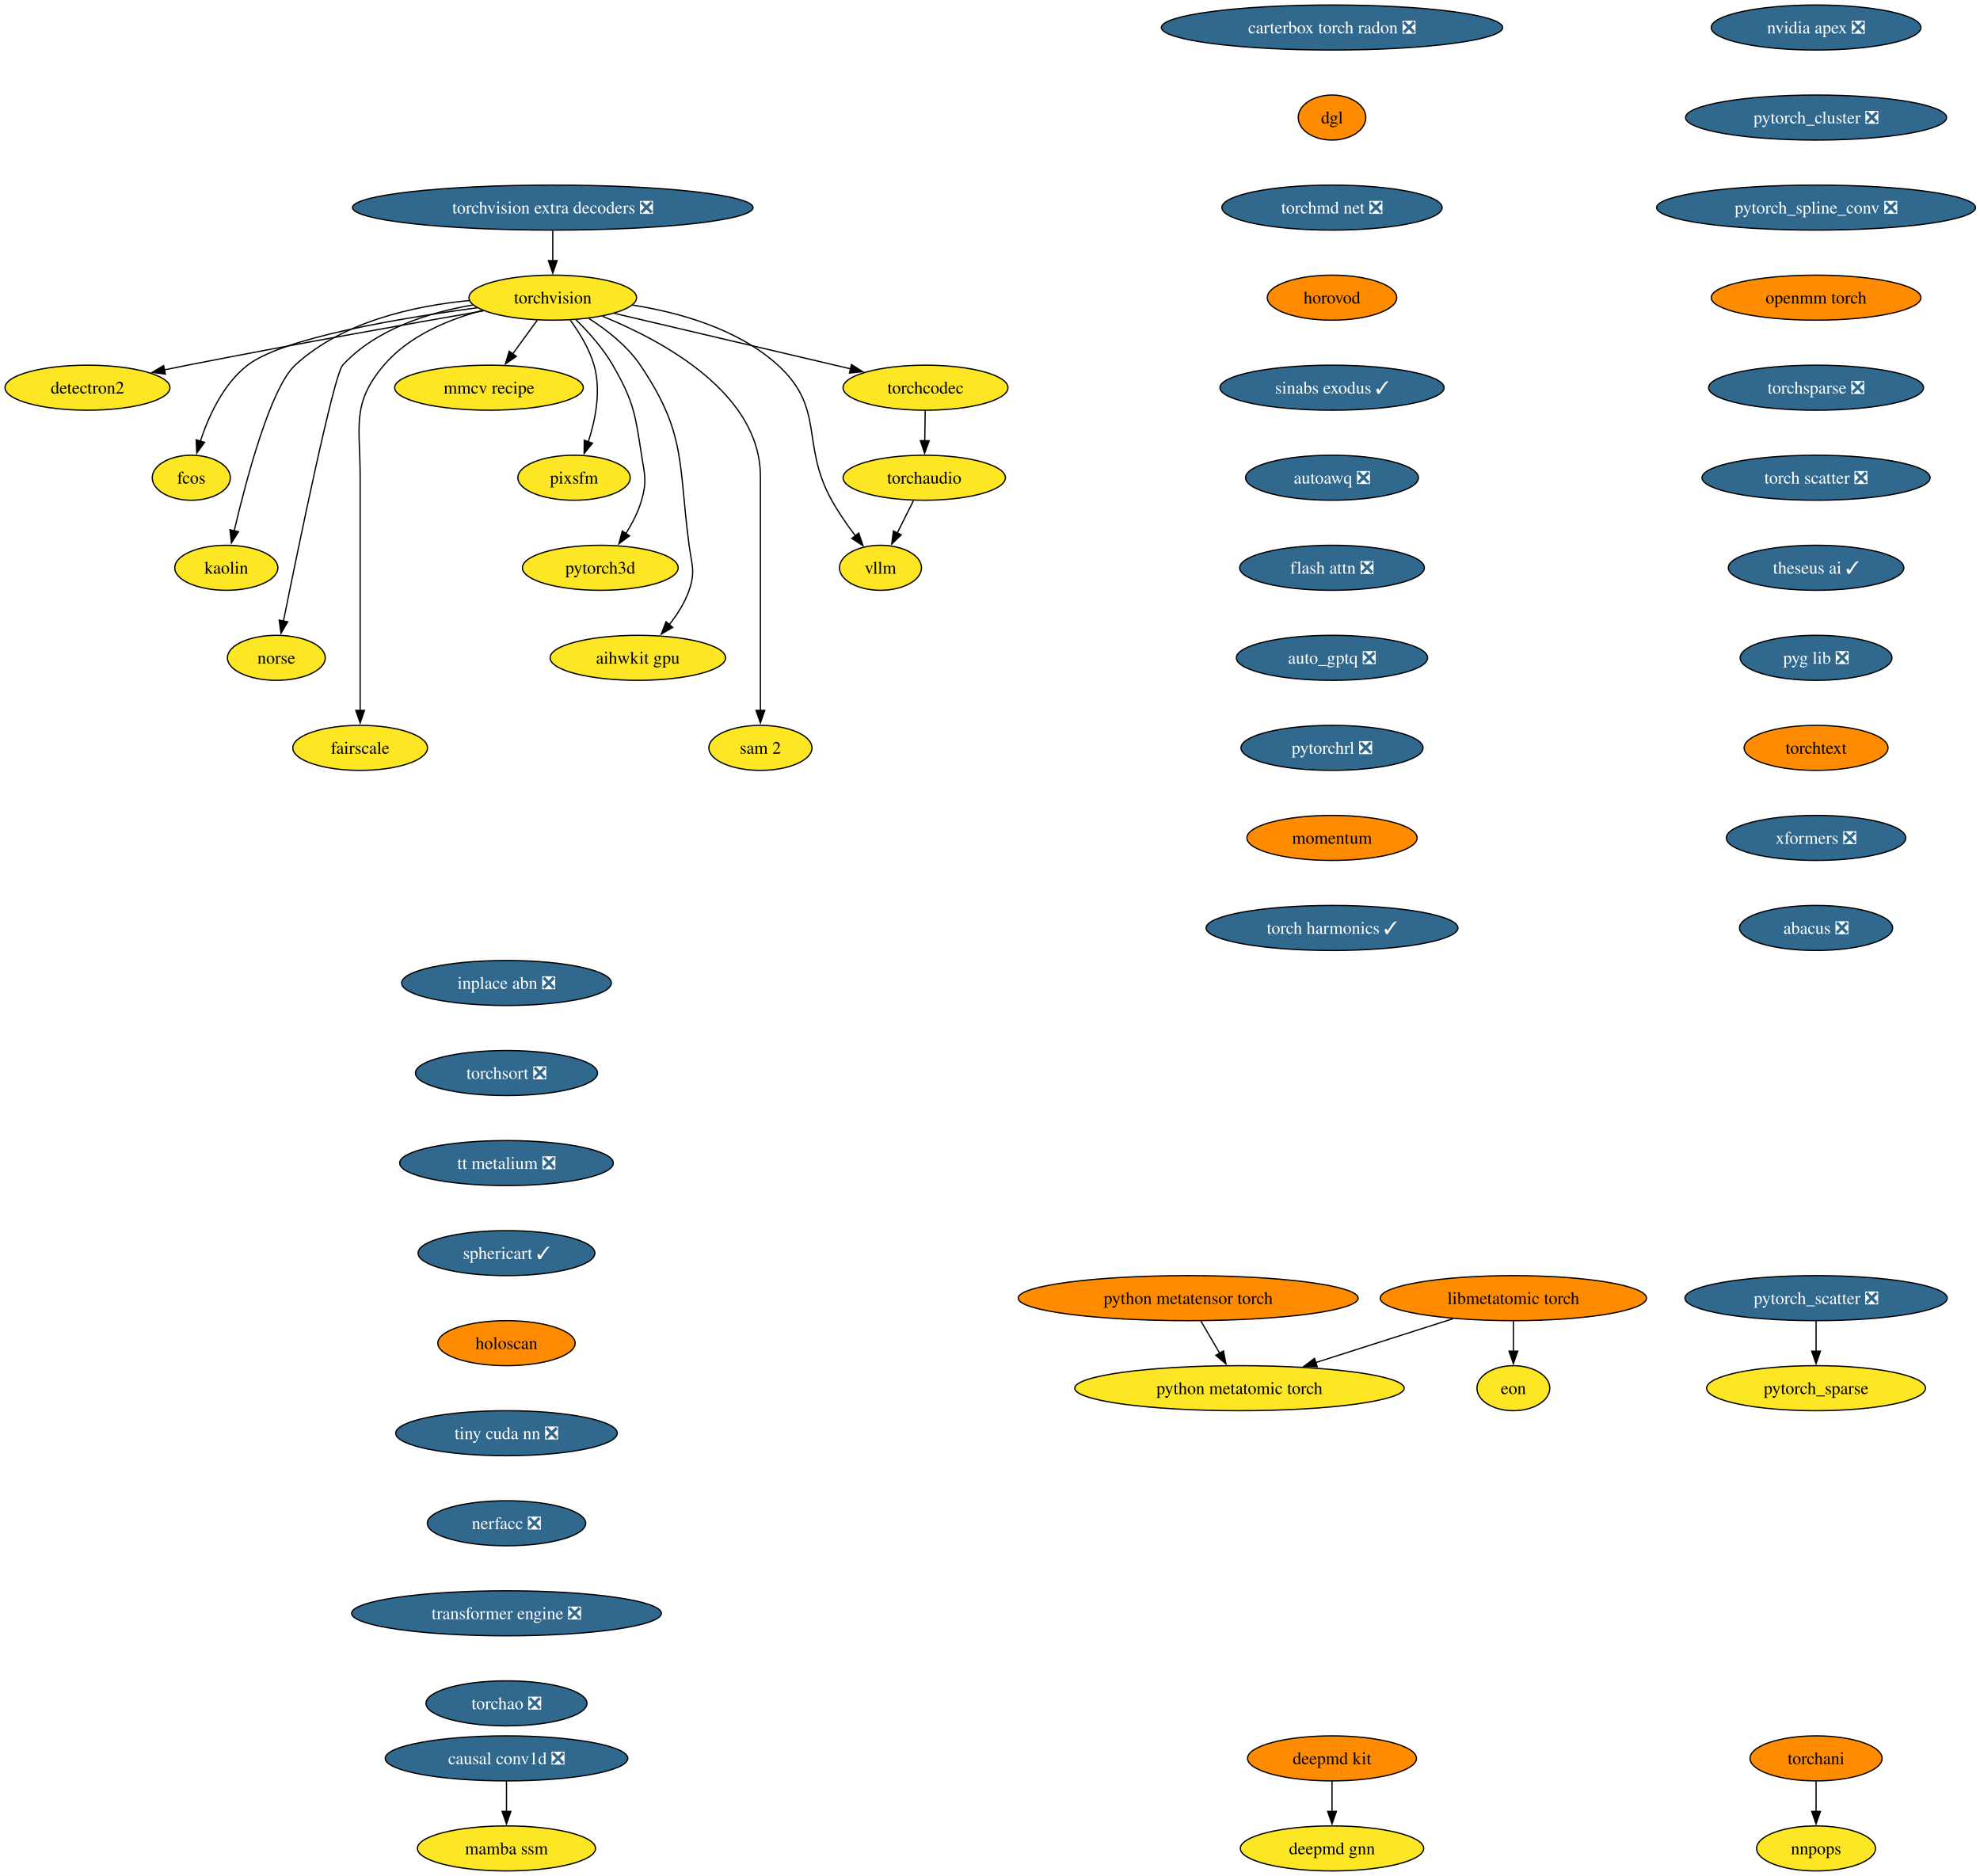
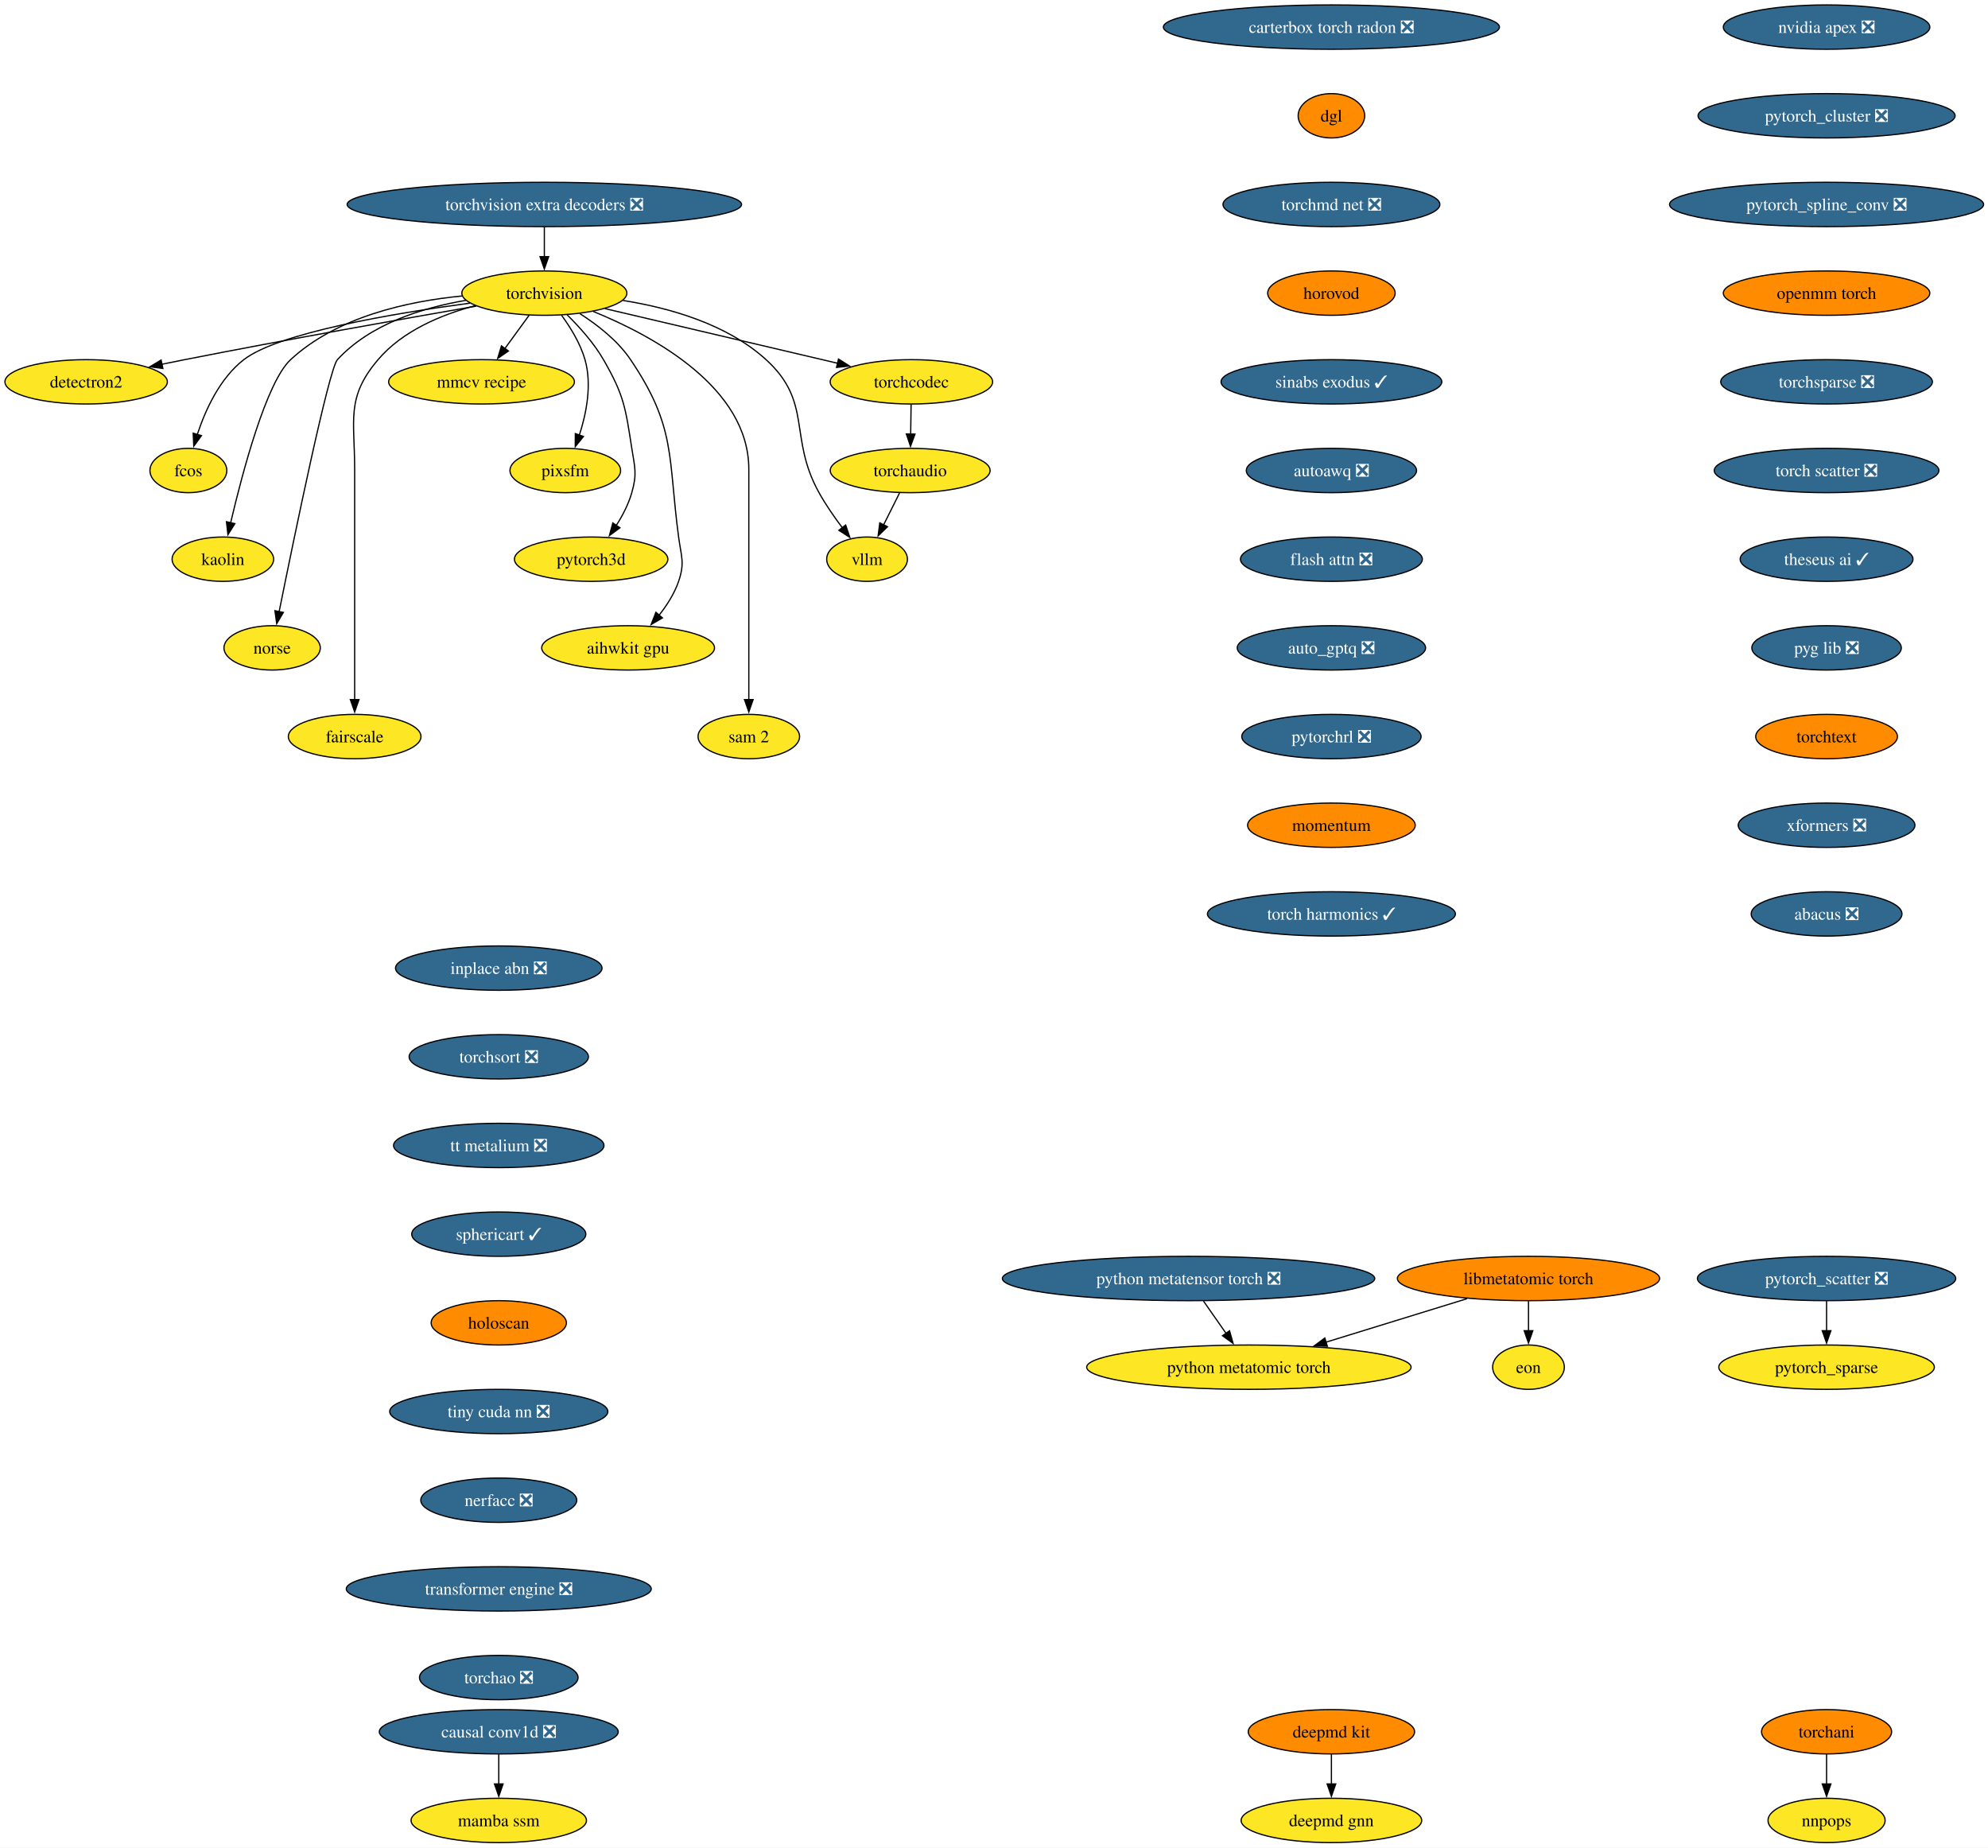
- <svg xmlns="http://www.w3.org/2000/svg" xmlns:xlink="http://www.w3.org/1999/xlink" width="1583pt" height="1500pt" viewBox="0.00 0.00 1583.00 1500.00">
+ <svg xmlns="http://www.w3.org/2000/svg" xmlns:xlink="http://www.w3.org/1999/xlink" width="1614pt" height="1500pt" viewBox="0.00 0.00 1614.00 1500.00">
  <g id="graph0" class="graph" transform="scale(1 1) rotate(0) translate(4 1496)">
-     <polygon fill="white" stroke="none" points="-4,4 -4,-1496 1579.43,-1496 1579.43,4 -4,4" />
+     <polygon fill="white" stroke="none" points="-4,4 -4,-1496 1610.43,-1496 1610.43,4 -4,4" />
    <g id="node1" class="node">
      <g id="a_node1">
        <a xlink:href="https://github.com/conda-forge/torchvision-feedstock" xlink:title="torchvision">
          <ellipse fill="#fde725" stroke="black" cx="437.94" cy="-1258" rx="66.99" ry="18" />
          <text xml:space="preserve" text-anchor="middle" x="437.94" y="-1253.33" font-family="Times,serif" font-size="14.00">torchvision</text>
        </a>
      </g>
    </g>
    <g id="node2" class="node">
      <g id="a_node2">
        <a xlink:href="https://github.com/conda-forge/detectron2-feedstock" xlink:title="detectron2">
          <ellipse fill="#fde725" stroke="black" cx="65.94" cy="-1186" rx="65.94" ry="18" />
          <text xml:space="preserve" text-anchor="middle" x="65.94" y="-1181.33" font-family="Times,serif" font-size="14.00">detectron2</text>
        </a>
      </g>
    </g>
    <g id="edge1" class="edge">
      <path fill="none" stroke="black" d="M382.68,-1247.48C323.89,-1237.23 228.21,-1220.2 145.94,-1204 139.93,-1202.82 133.68,-1201.55 127.43,-1200.26" />
      <polygon fill="black" stroke="black" points="128.23,-1196.85 117.73,-1198.24 126.81,-1203.71 128.23,-1196.85" />
    </g>
    <g id="node3" class="node">
      <g id="a_node3">
        <a xlink:href="https://github.com/conda-forge/fcos-feedstock" xlink:title="fcos">
          <ellipse fill="#fde725" stroke="black" cx="148.94" cy="-1114" rx="31.22" ry="18" />
          <text xml:space="preserve" text-anchor="middle" x="148.94" y="-1109.33" font-family="Times,serif" font-size="14.00">fcos</text>
        </a>
      </g>
    </g>
    <g id="edge2" class="edge">
      <path fill="none" stroke="black" d="M377.52,-1249.89C314.85,-1241.48 222.14,-1225.81 193.94,-1204 174.48,-1188.95 162.75,-1163.18 156.18,-1143.23" />
      <polygon fill="black" stroke="black" points="159.55,-1142.3 153.32,-1133.74 152.85,-1144.32 159.55,-1142.3" />
    </g>
    <g id="node4" class="node">
      <g id="a_node4">
        <a xlink:href="https://github.com/conda-forge/kaolin-feedstock" xlink:title="kaolin">
          <ellipse fill="#fde725" stroke="black" cx="176.94" cy="-1042" rx="41.21" ry="18" />
          <text xml:space="preserve" text-anchor="middle" x="176.94" y="-1037.33" font-family="Times,serif" font-size="14.00">kaolin</text>
        </a>
      </g>
    </g>
    <g id="edge3" class="edge">
      <path fill="none" stroke="black" d="M371.31,-1255.71C326.69,-1251.4 269.48,-1238.74 231.94,-1204 212.31,-1185.83 192.92,-1112.78 183.26,-1071.6" />
      <polygon fill="black" stroke="black" points="186.68,-1070.86 181.04,-1061.9 179.86,-1072.43 186.68,-1070.86" />
    </g>
    <g id="node5" class="node">
      <g id="a_node5">
        <a xlink:href="https://github.com/conda-forge/norse-feedstock" xlink:title="norse">
          <ellipse fill="#fde725" stroke="black" cx="216.94" cy="-970" rx="39.11" ry="18" />
          <text xml:space="preserve" text-anchor="middle" x="216.94" y="-965.33" font-family="Times,serif" font-size="14.00">norse</text>
        </a>
      </g>
    </g>
    <g id="edge4" class="edge">
      <path fill="none" stroke="black" d="M374.25,-1252.16C338.79,-1246.14 296.57,-1232.9 269.94,-1204 262.94,-1196.4 234.74,-1059.53 222.57,-999.18" />
      <polygon fill="black" stroke="black" points="226.06,-998.79 220.66,-989.68 219.2,-1000.17 226.06,-998.79" />
    </g>
    <g id="node6" class="node">
      <g id="a_node6">
        <a xlink:href="https://github.com/conda-forge/fairscale-feedstock" xlink:title="fairscale">
          <ellipse fill="#fde725" stroke="black" cx="283.94" cy="-898" rx="53.84" ry="18" />
          <text xml:space="preserve" text-anchor="middle" x="283.94" y="-893.33" font-family="Times,serif" font-size="14.00">fairscale</text>
        </a>
      </g>
    </g>
    <g id="edge5" class="edge">
      <path fill="none" stroke="black" d="M381.69,-1247.8C354.14,-1240.45 322.73,-1227.33 302.94,-1204 276.77,-1173.16 283.94,-1155.45 283.94,-1115 283.94,-1115 283.94,-1115 283.94,-1041 283.94,-1001.74 283.94,-956.38 283.94,-927.69" />
      <polygon fill="black" stroke="black" points="287.44,-928 283.94,-918 280.44,-928 287.44,-928" />
    </g>
    <g id="node7" class="node">
      <g id="a_node7">
        <a xlink:href="https://github.com/conda-forge/mmcv-recipe-feedstock" xlink:title="mmcv recipe">
          <ellipse fill="#fde725" stroke="black" cx="386.94" cy="-1186" rx="75.41" ry="18" />
          <text xml:space="preserve" text-anchor="middle" x="386.94" y="-1181.33" font-family="Times,serif" font-size="14.00">mmcv recipe</text>
        </a>
      </g>
    </g>
    <g id="edge6" class="edge">
      <path fill="none" stroke="black" d="M425.59,-1240.05C419.64,-1231.89 412.37,-1221.91 405.75,-1212.82" />
      <polygon fill="black" stroke="black" points="408.78,-1211.03 400.06,-1205.01 403.12,-1215.16 408.78,-1211.03" />
    </g>
    <g id="node8" class="node">
      <g id="a_node8">
        <a xlink:href="https://github.com/conda-forge/pixsfm-feedstock" xlink:title="pixsfm">
          <ellipse fill="#fde725" stroke="black" cx="454.94" cy="-1114" rx="44.9" ry="18" />
          <text xml:space="preserve" text-anchor="middle" x="454.94" y="-1109.33" font-family="Times,serif" font-size="14.00">pixsfm</text>
        </a>
      </g>
    </g>
    <g id="edge7" class="edge">
      <path fill="none" stroke="black" d="M451.92,-1240.04C459.13,-1230.18 467.19,-1217.13 470.94,-1204 476.71,-1183.82 472.09,-1160.44 466.35,-1142.71" />
      <polygon fill="black" stroke="black" points="469.69,-1141.63 463.03,-1133.39 463.09,-1143.98 469.69,-1141.63" />
    </g>
    <g id="node9" class="node">
      <g id="a_node9">
        <a xlink:href="https://github.com/conda-forge/pytorch3d-feedstock" xlink:title="pytorch3d">
          <ellipse fill="#fde725" stroke="black" cx="475.94" cy="-1042" rx="62.26" ry="18" />
          <text xml:space="preserve" text-anchor="middle" x="475.94" y="-1037.33" font-family="Times,serif" font-size="14.00">pytorch3d</text>
        </a>
      </g>
    </g>
    <g id="edge8" class="edge">
      <path fill="none" stroke="black" d="M456.46,-1240.36C466.38,-1230.61 478.13,-1217.55 485.94,-1204 502.71,-1174.89 503.77,-1165.19 508.94,-1132 511.4,-1116.19 513.34,-1111.38 508.94,-1096 506.27,-1086.66 501.43,-1077.37 496.26,-1069.24" />
      <polygon fill="black" stroke="black" points="499.31,-1067.49 490.78,-1061.21 493.53,-1071.44 499.31,-1067.49" />
    </g>
    <g id="node10" class="node">
      <g id="a_node10">
        <a xlink:href="https://github.com/conda-forge/aihwkit-gpu-feedstock" xlink:title="aihwkit gpu">
          <ellipse fill="#fde725" stroke="black" cx="505.94" cy="-970" rx="70.15" ry="18" />
          <text xml:space="preserve" text-anchor="middle" x="505.94" y="-965.33" font-family="Times,serif" font-size="14.00">aihwkit gpu</text>
        </a>
      </g>
    </g>
    <g id="edge9" class="edge">
      <path fill="none" stroke="black" d="M466.85,-1241.31C481.15,-1232.17 497.54,-1219.42 507.94,-1204 545.03,-1149.04 538.2,-1125.73 546.94,-1060 549.05,-1044.14 552.11,-1039.14 546.94,-1024 543.55,-1014.08 537.47,-1004.58 531.01,-996.43" />
      <polygon fill="black" stroke="black" points="533.82,-994.33 524.66,-989 528.5,-998.88 533.82,-994.33" />
    </g>
    <g id="node11" class="node">
      <g id="a_node11">
        <a xlink:href="https://github.com/conda-forge/sam-2-feedstock" xlink:title="sam 2">
          <ellipse fill="#fde725" stroke="black" cx="603.94" cy="-898" rx="41.21" ry="18" />
          <text xml:space="preserve" text-anchor="middle" x="603.94" y="-893.33" font-family="Times,serif" font-size="14.00">sam 2</text>
        </a>
      </g>
    </g>
    <g id="edge10" class="edge">
      <path fill="none" stroke="black" d="M477.7,-1243.11C526.81,-1223.12 603.94,-1181.18 603.94,-1115 603.94,-1115 603.94,-1115 603.94,-1041 603.94,-1001.74 603.94,-956.38 603.94,-927.69" />
      <polygon fill="black" stroke="black" points="607.44,-928 603.94,-918 600.44,-928 607.44,-928" />
    </g>
    <g id="node12" class="node">
      <g id="a_node12">
        <a xlink:href="https://github.com/conda-forge/vllm-feedstock" xlink:title="vllm">
          <ellipse fill="#fde725" stroke="black" cx="699.94" cy="-1042" rx="32.79" ry="18" />
          <text xml:space="preserve" text-anchor="middle" x="699.94" y="-1037.33" font-family="Times,serif" font-size="14.00">vllm</text>
        </a>
      </g>
    </g>
    <g id="edge11" class="edge">
      <path fill="none" stroke="black" d="M501.78,-1252.06C539.65,-1246.05 586.28,-1232.86 617.94,-1204 656.12,-1169.2 635.87,-1141.17 660.94,-1096 666.39,-1086.17 673.42,-1076.07 680,-1067.35" />
      <polygon fill="black" stroke="black" points="682.56,-1069.75 685.94,-1059.71 677.04,-1065.46 682.56,-1069.75" />
    </g>
    <g id="node13" class="node">
      <g id="a_node13">
        <a xlink:href="https://github.com/conda-forge/torchcodec-feedstock" xlink:title="torchcodec">
          <ellipse fill="#fde725" stroke="black" cx="735.94" cy="-1186" rx="65.94" ry="18" />
          <text xml:space="preserve" text-anchor="middle" x="735.94" y="-1181.33" font-family="Times,serif" font-size="14.00">torchcodec</text>
        </a>
      </g>
    </g>
    <g id="edge12" class="edge">
      <path fill="none" stroke="black" d="M487.15,-1245.44C538.96,-1233.27 620.56,-1214.1 676.07,-1201.06" />
      <polygon fill="black" stroke="black" points="676.74,-1204.5 685.68,-1198.81 675.14,-1197.69 676.74,-1204.5" />
    </g>
    <g id="node14" class="node">
      <g id="a_node14">
        <a xlink:href="https://github.com/conda-forge/torchaudio-feedstock" xlink:title="torchaudio">
          <ellipse fill="#fde725" stroke="black" cx="734.94" cy="-1114" rx="64.89" ry="18" />
          <text xml:space="preserve" text-anchor="middle" x="734.94" y="-1109.33" font-family="Times,serif" font-size="14.00">torchaudio</text>
        </a>
      </g>
    </g>
    <g id="edge13" class="edge">
      <path fill="none" stroke="black" d="M735.69,-1167.7C735.59,-1160.41 735.46,-1151.73 735.35,-1143.54" />
      <polygon fill="black" stroke="black" points="738.85,-1143.57 735.21,-1133.62 731.85,-1143.67 738.85,-1143.57" />
    </g>
    <g id="edge38" class="edge">
      <path fill="none" stroke="black" d="M726.29,-1095.7C722.37,-1087.87 717.66,-1078.44 713.3,-1069.73" />
      <polygon fill="black" stroke="black" points="716.53,-1068.36 708.93,-1060.98 710.27,-1071.49 716.53,-1068.36" />
    </g>
    <g id="node15" class="node">
      <g id="a_node15">
        <a xlink:href="https://github.com/conda-forge/deepmd-kit-feedstock" xlink:title="deepmd kit">
-           <ellipse fill="#ff8c00" stroke="black" cx="1060.94" cy="-90" rx="67.52" ry="18" />
-           <text xml:space="preserve" text-anchor="middle" x="1060.94" y="-85.33" font-family="Times,serif" font-size="14.00">deepmd kit</text>
+           <ellipse fill="#ff8c00" stroke="black" cx="1076.94" cy="-90" rx="67.52" ry="18" />
+           <text xml:space="preserve" text-anchor="middle" x="1076.94" y="-85.33" font-family="Times,serif" font-size="14.00">deepmd kit</text>
        </a>
      </g>
    </g>
    <g id="node16" class="node">
      <g id="a_node16">
        <a xlink:href="https://github.com/conda-forge/deepmd-gnn-feedstock" xlink:title="deepmd gnn">
-           <ellipse fill="#fde725" stroke="black" cx="1060.94" cy="-18" rx="73.3" ry="18" />
-           <text xml:space="preserve" text-anchor="middle" x="1060.94" y="-13.32" font-family="Times,serif" font-size="14.00">deepmd gnn</text>
+           <ellipse fill="#fde725" stroke="black" cx="1076.94" cy="-18" rx="73.3" ry="18" />
+           <text xml:space="preserve" text-anchor="middle" x="1076.94" y="-13.32" font-family="Times,serif" font-size="14.00">deepmd gnn</text>
        </a>
      </g>
    </g>
    <g id="edge14" class="edge">
-       <path fill="none" stroke="black" d="M1060.94,-71.7C1060.94,-64.41 1060.94,-55.73 1060.94,-47.54" />
-       <polygon fill="black" stroke="black" points="1064.44,-47.62 1060.94,-37.62 1057.44,-47.62 1064.44,-47.62" />
+       <path fill="none" stroke="black" d="M1076.94,-71.7C1076.94,-64.41 1076.94,-55.73 1076.94,-47.54" />
+       <polygon fill="black" stroke="black" points="1080.44,-47.62 1076.94,-37.62 1073.44,-47.62 1080.44,-47.62" />
    </g>
    <g id="node17" class="node">
      <g id="a_node17">
        <a xlink:href="https://github.com/conda-forge/nvidia-apex-feedstock/pull/62" xlink:title="nvidia apex ❎">
-           <ellipse fill="#31688e" stroke="black" cx="1447.94" cy="-1474" rx="83.83" ry="18" />
-           <text xml:space="preserve" text-anchor="middle" x="1447.94" y="-1469.33" font-family="Times,serif" font-size="14.00" fill="white">nvidia apex ❎</text>
+           <ellipse fill="#31688e" stroke="black" cx="1478.94" cy="-1474" rx="83.83" ry="18" />
+           <text xml:space="preserve" text-anchor="middle" x="1478.94" y="-1469.33" font-family="Times,serif" font-size="14.00" fill="white">nvidia apex ❎</text>
        </a>
      </g>
    </g>
    <g id="node18" class="node">
      <g id="a_node18">
        <a xlink:href="https://github.com/conda-forge/pytorch_cluster-feedstock/pull/64" xlink:title="pytorch_cluster ❎">
-           <ellipse fill="#31688e" stroke="black" cx="1447.94" cy="-1402" rx="104.35" ry="18" />
-           <text xml:space="preserve" text-anchor="middle" x="1447.94" y="-1397.33" font-family="Times,serif" font-size="14.00" fill="white">pytorch_cluster ❎</text>
+           <ellipse fill="#31688e" stroke="black" cx="1478.94" cy="-1402" rx="104.35" ry="18" />
+           <text xml:space="preserve" text-anchor="middle" x="1478.94" y="-1397.33" font-family="Times,serif" font-size="14.00" fill="white">pytorch_cluster ❎</text>
        </a>
      </g>
    </g>
    <g id="node19" class="node">
      <g id="a_node19">
        <a xlink:href="https://github.com/conda-forge/pytorch_spline_conv-feedstock/pull/46" xlink:title="pytorch_spline_conv ❎">
-           <ellipse fill="#31688e" stroke="black" cx="1447.94" cy="-1330" rx="127.49" ry="18" />
-           <text xml:space="preserve" text-anchor="middle" x="1447.94" y="-1325.33" font-family="Times,serif" font-size="14.00" fill="white">pytorch_spline_conv ❎</text>
+           <ellipse fill="#31688e" stroke="black" cx="1478.94" cy="-1330" rx="127.49" ry="18" />
+           <text xml:space="preserve" text-anchor="middle" x="1478.94" y="-1325.33" font-family="Times,serif" font-size="14.00" fill="white">pytorch_spline_conv ❎</text>
        </a>
      </g>
    </g>
    <g id="node22" class="node">
      <g id="a_node22">
        <a xlink:href="https://github.com/conda-forge/openmm-torch-feedstock" xlink:title="openmm torch">
-           <ellipse fill="#ff8c00" stroke="black" cx="1447.94" cy="-1258" rx="83.83" ry="18" />
-           <text xml:space="preserve" text-anchor="middle" x="1447.94" y="-1253.33" font-family="Times,serif" font-size="14.00">openmm torch</text>
+           <ellipse fill="#ff8c00" stroke="black" cx="1478.94" cy="-1258" rx="83.83" ry="18" />
+           <text xml:space="preserve" text-anchor="middle" x="1478.94" y="-1253.33" font-family="Times,serif" font-size="14.00">openmm torch</text>
        </a>
      </g>
    </g>
    <g id="node20" class="node">
      <g id="a_node20">
        <a xlink:href="https://github.com/conda-forge/pytorch_scatter-feedstock/pull/79" xlink:title="pytorch_scatter ❎">
-           <ellipse fill="#31688e" stroke="black" cx="1447.94" cy="-458" rx="104.87" ry="18" />
-           <text xml:space="preserve" text-anchor="middle" x="1447.94" y="-453.32" font-family="Times,serif" font-size="14.00" fill="white">pytorch_scatter ❎</text>
+           <ellipse fill="#31688e" stroke="black" cx="1478.94" cy="-458" rx="104.87" ry="18" />
+           <text xml:space="preserve" text-anchor="middle" x="1478.94" y="-453.32" font-family="Times,serif" font-size="14.00" fill="white">pytorch_scatter ❎</text>
        </a>
      </g>
    </g>
    <g id="node21" class="node">
      <g id="a_node21">
        <a xlink:href="https://github.com/conda-forge/pytorch_sparse-feedstock" xlink:title="pytorch_sparse">
-           <ellipse fill="#fde725" stroke="black" cx="1447.94" cy="-386" rx="87.51" ry="18" />
-           <text xml:space="preserve" text-anchor="middle" x="1447.94" y="-381.32" font-family="Times,serif" font-size="14.00">pytorch_sparse</text>
+           <ellipse fill="#fde725" stroke="black" cx="1478.94" cy="-386" rx="87.51" ry="18" />
+           <text xml:space="preserve" text-anchor="middle" x="1478.94" y="-381.32" font-family="Times,serif" font-size="14.00">pytorch_sparse</text>
        </a>
      </g>
    </g>
    <g id="edge17" class="edge">
-       <path fill="none" stroke="black" d="M1447.94,-439.7C1447.94,-432.41 1447.94,-423.73 1447.94,-415.54" />
-       <polygon fill="black" stroke="black" points="1451.44,-415.62 1447.94,-405.62 1444.44,-415.62 1451.44,-415.62" />
+       <path fill="none" stroke="black" d="M1478.94,-439.7C1478.94,-432.41 1478.94,-423.73 1478.94,-415.54" />
+       <polygon fill="black" stroke="black" points="1482.44,-415.62 1478.94,-405.62 1475.44,-415.62 1482.44,-415.62" />
    </g>
    <g id="node25" class="node">
      <g id="a_node25">
        <a xlink:href="https://github.com/conda-forge/torchsparse-feedstock/pull/44" xlink:title="torchsparse ❎">
-           <ellipse fill="#31688e" stroke="black" cx="1447.94" cy="-1186" rx="85.93" ry="18" />
-           <text xml:space="preserve" text-anchor="middle" x="1447.94" y="-1181.33" font-family="Times,serif" font-size="14.00" fill="white">torchsparse ❎</text>
+           <ellipse fill="#31688e" stroke="black" cx="1478.94" cy="-1186" rx="85.93" ry="18" />
+           <text xml:space="preserve" text-anchor="middle" x="1478.94" y="-1181.33" font-family="Times,serif" font-size="14.00" fill="white">torchsparse ❎</text>
        </a>
      </g>
    </g>
    <g id="node23" class="node">
      <g id="a_node23">
        <a xlink:href="https://github.com/conda-forge/torchani-feedstock" xlink:title="torchani">
-           <ellipse fill="#ff8c00" stroke="black" cx="1447.94" cy="-90" rx="52.79" ry="18" />
-           <text xml:space="preserve" text-anchor="middle" x="1447.94" y="-85.33" font-family="Times,serif" font-size="14.00">torchani</text>
+           <ellipse fill="#ff8c00" stroke="black" cx="1478.94" cy="-90" rx="52.79" ry="18" />
+           <text xml:space="preserve" text-anchor="middle" x="1478.94" y="-85.33" font-family="Times,serif" font-size="14.00">torchani</text>
        </a>
      </g>
    </g>
    <g id="node24" class="node">
      <g id="a_node24">
        <a xlink:href="https://github.com/conda-forge/nnpops-feedstock" xlink:title="nnpops">
-           <ellipse fill="#fde725" stroke="black" cx="1447.94" cy="-18" rx="47.53" ry="18" />
-           <text xml:space="preserve" text-anchor="middle" x="1447.94" y="-13.32" font-family="Times,serif" font-size="14.00">nnpops</text>
+           <ellipse fill="#fde725" stroke="black" cx="1478.94" cy="-18" rx="47.53" ry="18" />
+           <text xml:space="preserve" text-anchor="middle" x="1478.94" y="-13.32" font-family="Times,serif" font-size="14.00">nnpops</text>
        </a>
      </g>
    </g>
    <g id="edge19" class="edge">
-       <path fill="none" stroke="black" d="M1447.94,-71.7C1447.94,-64.41 1447.94,-55.73 1447.94,-47.54" />
-       <polygon fill="black" stroke="black" points="1451.44,-47.62 1447.94,-37.62 1444.44,-47.62 1451.44,-47.62" />
+       <path fill="none" stroke="black" d="M1478.94,-71.7C1478.94,-64.41 1478.94,-55.73 1478.94,-47.54" />
+       <polygon fill="black" stroke="black" points="1482.44,-47.62 1478.94,-37.62 1475.44,-47.62 1482.44,-47.62" />
    </g>
    <g id="node26" class="node">
      <g id="a_node26">
        <a xlink:href="https://github.com/conda-forge/torch-scatter-feedstock/pull/47" xlink:title="torch scatter ❎">
-           <ellipse fill="#31688e" stroke="black" cx="1447.94" cy="-1114" rx="91.19" ry="18" />
-           <text xml:space="preserve" text-anchor="middle" x="1447.94" y="-1109.33" font-family="Times,serif" font-size="14.00" fill="white">torch scatter ❎</text>
+           <ellipse fill="#31688e" stroke="black" cx="1478.94" cy="-1114" rx="91.19" ry="18" />
+           <text xml:space="preserve" text-anchor="middle" x="1478.94" y="-1109.33" font-family="Times,serif" font-size="14.00" fill="white">torch scatter ❎</text>
        </a>
      </g>
    </g>
    <g id="node27" class="node">
      <g id="a_node27">
        <a xlink:href="https://github.com/conda-forge/theseus-ai-feedstock/pull/30" xlink:title="theseus ai ✓">
-           <ellipse fill="#31688e" stroke="black" cx="1447.94" cy="-1042" rx="70.15" ry="18" />
-           <text xml:space="preserve" text-anchor="middle" x="1447.94" y="-1037.33" font-family="Times,serif" font-size="14.00" fill="white">theseus ai ✓</text>
+           <ellipse fill="#31688e" stroke="black" cx="1478.94" cy="-1042" rx="70.15" ry="18" />
+           <text xml:space="preserve" text-anchor="middle" x="1478.94" y="-1037.33" font-family="Times,serif" font-size="14.00" fill="white">theseus ai ✓</text>
        </a>
      </g>
    </g>
    <g id="node28" class="node">
      <g id="a_node28">
        <a xlink:href="https://github.com/conda-forge/pyg-lib-feedstock/pull/42" xlink:title="pyg lib ❎">
-           <ellipse fill="#31688e" stroke="black" cx="1447.94" cy="-970" rx="60.68" ry="18" />
-           <text xml:space="preserve" text-anchor="middle" x="1447.94" y="-965.33" font-family="Times,serif" font-size="14.00" fill="white">pyg lib ❎</text>
+           <ellipse fill="#31688e" stroke="black" cx="1478.94" cy="-970" rx="60.68" ry="18" />
+           <text xml:space="preserve" text-anchor="middle" x="1478.94" y="-965.33" font-family="Times,serif" font-size="14.00" fill="white">pyg lib ❎</text>
        </a>
      </g>
    </g>
    <g id="node29" class="node">
      <g id="a_node29">
        <a xlink:href="https://github.com/conda-forge/torchtext-feedstock" xlink:title="torchtext">
-           <ellipse fill="#ff8c00" stroke="black" cx="1447.94" cy="-898" rx="57.52" ry="18" />
-           <text xml:space="preserve" text-anchor="middle" x="1447.94" y="-893.33" font-family="Times,serif" font-size="14.00">torchtext</text>
+           <ellipse fill="#ff8c00" stroke="black" cx="1478.94" cy="-898" rx="57.52" ry="18" />
+           <text xml:space="preserve" text-anchor="middle" x="1478.94" y="-893.33" font-family="Times,serif" font-size="14.00">torchtext</text>
        </a>
      </g>
    </g>
    <g id="node30" class="node">
      <g id="a_node30">
        <a xlink:href="https://github.com/conda-forge/xformers-feedstock/pull/64" xlink:title="xformers ❎">
-           <ellipse fill="#31688e" stroke="black" cx="1447.94" cy="-826" rx="71.73" ry="18" />
-           <text xml:space="preserve" text-anchor="middle" x="1447.94" y="-821.33" font-family="Times,serif" font-size="14.00" fill="white">xformers ❎</text>
+           <ellipse fill="#31688e" stroke="black" cx="1478.94" cy="-826" rx="71.73" ry="18" />
+           <text xml:space="preserve" text-anchor="middle" x="1478.94" y="-821.33" font-family="Times,serif" font-size="14.00" fill="white">xformers ❎</text>
        </a>
      </g>
    </g>
    <g id="node31" class="node">
      <g id="a_node31">
        <a xlink:href="https://github.com/conda-forge/abacus-feedstock/pull/77" xlink:title="abacus ❎">
-           <ellipse fill="#31688e" stroke="black" cx="1447.94" cy="-754" rx="61.2" ry="18" />
-           <text xml:space="preserve" text-anchor="middle" x="1447.94" y="-749.33" font-family="Times,serif" font-size="14.00" fill="white">abacus ❎</text>
+           <ellipse fill="#31688e" stroke="black" cx="1478.94" cy="-754" rx="61.2" ry="18" />
+           <text xml:space="preserve" text-anchor="middle" x="1478.94" y="-749.33" font-family="Times,serif" font-size="14.00" fill="white">abacus ❎</text>
        </a>
      </g>
    </g>
    <g id="node32" class="node">
      <g id="a_node32">
        <a xlink:href="https://github.com/conda-forge/carterbox-torch-radon-feedstock/pull/21" xlink:title="carterbox torch radon ❎">
-           <ellipse fill="#31688e" stroke="black" cx="1060.94" cy="-1474" rx="136.44" ry="18" />
-           <text xml:space="preserve" text-anchor="middle" x="1060.94" y="-1469.33" font-family="Times,serif" font-size="14.00" fill="white">carterbox torch radon ❎</text>
+           <ellipse fill="#31688e" stroke="black" cx="1076.94" cy="-1474" rx="136.44" ry="18" />
+           <text xml:space="preserve" text-anchor="middle" x="1076.94" y="-1469.33" font-family="Times,serif" font-size="14.00" fill="white">carterbox torch radon ❎</text>
        </a>
      </g>
    </g>
    <g id="node33" class="node">
      <g id="a_node33">
        <a xlink:href="https://github.com/conda-forge/dgl-feedstock" xlink:title="dgl">
-           <ellipse fill="#ff8c00" stroke="black" cx="1060.94" cy="-1402" rx="27.01" ry="18" />
-           <text xml:space="preserve" text-anchor="middle" x="1060.94" y="-1397.33" font-family="Times,serif" font-size="14.00">dgl</text>
+           <ellipse fill="#ff8c00" stroke="black" cx="1076.94" cy="-1402" rx="27.01" ry="18" />
+           <text xml:space="preserve" text-anchor="middle" x="1076.94" y="-1397.33" font-family="Times,serif" font-size="14.00">dgl</text>
        </a>
      </g>
    </g>
    <g id="node34" class="node">
      <g id="a_node34">
        <a xlink:href="https://github.com/conda-forge/torchmd-net-feedstock/pull/67" xlink:title="torchmd net ❎">
-           <ellipse fill="#31688e" stroke="black" cx="1060.94" cy="-1330" rx="88.04" ry="18" />
-           <text xml:space="preserve" text-anchor="middle" x="1060.94" y="-1325.33" font-family="Times,serif" font-size="14.00" fill="white">torchmd net ❎</text>
+           <ellipse fill="#31688e" stroke="black" cx="1076.94" cy="-1330" rx="88.04" ry="18" />
+           <text xml:space="preserve" text-anchor="middle" x="1076.94" y="-1325.33" font-family="Times,serif" font-size="14.00" fill="white">torchmd net ❎</text>
        </a>
      </g>
    </g>
    <g id="node35" class="node">
      <g id="a_node35">
        <a xlink:href="https://github.com/conda-forge/horovod-feedstock" xlink:title="horovod">
-           <ellipse fill="#ff8c00" stroke="black" cx="1060.94" cy="-1258" rx="51.74" ry="18" />
-           <text xml:space="preserve" text-anchor="middle" x="1060.94" y="-1253.33" font-family="Times,serif" font-size="14.00">horovod</text>
+           <ellipse fill="#ff8c00" stroke="black" cx="1076.94" cy="-1258" rx="51.74" ry="18" />
+           <text xml:space="preserve" text-anchor="middle" x="1076.94" y="-1253.33" font-family="Times,serif" font-size="14.00">horovod</text>
        </a>
      </g>
    </g>
    <g id="node36" class="node">
      <g id="a_node36">
        <a xlink:href="https://github.com/conda-forge/sinabs-exodus-feedstock/pull/22" xlink:title="sinabs exodus ✓">
-           <ellipse fill="#31688e" stroke="black" cx="1060.94" cy="-1186" rx="89.61" ry="18" />
-           <text xml:space="preserve" text-anchor="middle" x="1060.94" y="-1181.33" font-family="Times,serif" font-size="14.00" fill="white">sinabs exodus ✓</text>
+           <ellipse fill="#31688e" stroke="black" cx="1076.94" cy="-1186" rx="89.61" ry="18" />
+           <text xml:space="preserve" text-anchor="middle" x="1076.94" y="-1181.33" font-family="Times,serif" font-size="14.00" fill="white">sinabs exodus ✓</text>
        </a>
      </g>
    </g>
    <g id="node37" class="node">
      <g id="a_node37">
        <a xlink:href="https://github.com/conda-forge/autoawq-feedstock/pull/35" xlink:title="autoawq ❎">
-           <ellipse fill="#31688e" stroke="black" cx="1060.94" cy="-1114" rx="69.1" ry="18" />
-           <text xml:space="preserve" text-anchor="middle" x="1060.94" y="-1109.33" font-family="Times,serif" font-size="14.00" fill="white">autoawq ❎</text>
+           <ellipse fill="#31688e" stroke="black" cx="1076.94" cy="-1114" rx="69.1" ry="18" />
+           <text xml:space="preserve" text-anchor="middle" x="1076.94" y="-1109.33" font-family="Times,serif" font-size="14.00" fill="white">autoawq ❎</text>
        </a>
      </g>
    </g>
    <g id="node38" class="node">
      <g id="a_node38">
        <a xlink:href="https://github.com/conda-forge/flash-attn-feedstock/pull/42" xlink:title="flash attn ❎">
-           <ellipse fill="#31688e" stroke="black" cx="1060.94" cy="-1042" rx="73.83" ry="18" />
-           <text xml:space="preserve" text-anchor="middle" x="1060.94" y="-1037.33" font-family="Times,serif" font-size="14.00" fill="white">flash attn ❎</text>
+           <ellipse fill="#31688e" stroke="black" cx="1076.94" cy="-1042" rx="73.83" ry="18" />
+           <text xml:space="preserve" text-anchor="middle" x="1076.94" y="-1037.33" font-family="Times,serif" font-size="14.00" fill="white">flash attn ❎</text>
        </a>
      </g>
    </g>
    <g id="node39" class="node">
      <g id="a_node39">
        <a xlink:href="https://github.com/conda-forge/auto_gptq-feedstock/pull/19" xlink:title="auto_gptq ❎">
-           <ellipse fill="#31688e" stroke="black" cx="1060.94" cy="-970" rx="76.46" ry="18" />
-           <text xml:space="preserve" text-anchor="middle" x="1060.94" y="-965.33" font-family="Times,serif" font-size="14.00" fill="white">auto_gptq ❎</text>
+           <ellipse fill="#31688e" stroke="black" cx="1076.94" cy="-970" rx="76.46" ry="18" />
+           <text xml:space="preserve" text-anchor="middle" x="1076.94" y="-965.33" font-family="Times,serif" font-size="14.00" fill="white">auto_gptq ❎</text>
        </a>
      </g>
    </g>
    <g id="node40" class="node">
      <g id="a_node40">
        <a xlink:href="https://github.com/conda-forge/pytorchrl-feedstock/pull/15" xlink:title="pytorchrl ❎">
-           <ellipse fill="#31688e" stroke="black" cx="1060.94" cy="-898" rx="72.78" ry="18" />
-           <text xml:space="preserve" text-anchor="middle" x="1060.94" y="-893.33" font-family="Times,serif" font-size="14.00" fill="white">pytorchrl ❎</text>
+           <ellipse fill="#31688e" stroke="black" cx="1076.94" cy="-898" rx="72.78" ry="18" />
+           <text xml:space="preserve" text-anchor="middle" x="1076.94" y="-893.33" font-family="Times,serif" font-size="14.00" fill="white">pytorchrl ❎</text>
        </a>
      </g>
    </g>
    <g id="node41" class="node">
      <g id="a_node41">
        <a xlink:href="https://github.com/conda-forge/momentum-feedstock" xlink:title="momentum">
-           <ellipse fill="#ff8c00" stroke="black" cx="1060.94" cy="-826" rx="68.04" ry="18" />
-           <text xml:space="preserve" text-anchor="middle" x="1060.94" y="-821.33" font-family="Times,serif" font-size="14.00">momentum</text>
+           <ellipse fill="#ff8c00" stroke="black" cx="1076.94" cy="-826" rx="68.04" ry="18" />
+           <text xml:space="preserve" text-anchor="middle" x="1076.94" y="-821.33" font-family="Times,serif" font-size="14.00">momentum</text>
        </a>
      </g>
    </g>
    <g id="node42" class="node">
      <g id="a_node42">
        <a xlink:href="https://github.com/conda-forge/torch-harmonics-feedstock/pull/17" xlink:title="torch harmonics ✓">
-           <ellipse fill="#31688e" stroke="black" cx="1060.94" cy="-754" rx="100.66" ry="18" />
-           <text xml:space="preserve" text-anchor="middle" x="1060.94" y="-749.33" font-family="Times,serif" font-size="14.00" fill="white">torch harmonics ✓</text>
+           <ellipse fill="#31688e" stroke="black" cx="1076.94" cy="-754" rx="100.66" ry="18" />
+           <text xml:space="preserve" text-anchor="middle" x="1076.94" y="-749.33" font-family="Times,serif" font-size="14.00" fill="white">torch harmonics ✓</text>
        </a>
      </g>
    </g>
    <g id="node43" class="node">
      <g id="a_node43">
        <a xlink:href="https://github.com/conda-forge/inplace-abn-feedstock/pull/21" xlink:title="inplace abn ❎">
          <ellipse fill="#31688e" stroke="black" cx="400.94" cy="-710" rx="83.83" ry="18" />
          <text xml:space="preserve" text-anchor="middle" x="400.94" y="-705.33" font-family="Times,serif" font-size="14.00" fill="white">inplace abn ❎</text>
        </a>
      </g>
    </g>
    <g id="node44" class="node">
      <g id="a_node44">
        <a xlink:href="https://github.com/conda-forge/torchsort-feedstock/pull/12" xlink:title="torchsort ❎">
          <ellipse fill="#31688e" stroke="black" cx="400.94" cy="-638" rx="72.78" ry="18" />
          <text xml:space="preserve" text-anchor="middle" x="400.94" y="-633.33" font-family="Times,serif" font-size="14.00" fill="white">torchsort ❎</text>
        </a>
      </g>
    </g>
    <g id="node45" class="node">
      <g id="a_node45">
        <a xlink:href="https://github.com/conda-forge/tt-metalium-feedstock/pull/18" xlink:title="tt metalium ❎">
          <ellipse fill="#31688e" stroke="black" cx="400.94" cy="-566" rx="85.41" ry="18" />
          <text xml:space="preserve" text-anchor="middle" x="400.94" y="-561.33" font-family="Times,serif" font-size="14.00" fill="white">tt metalium ❎</text>
        </a>
      </g>
    </g>
    <g id="node47" class="node">
      <g id="a_node47">
        <a xlink:href="https://github.com/conda-forge/sphericart-feedstock/pull/22" xlink:title="sphericart ✓">
          <ellipse fill="#31688e" stroke="black" cx="400.94" cy="-494" rx="70.68" ry="18" />
          <text xml:space="preserve" text-anchor="middle" x="400.94" y="-489.32" font-family="Times,serif" font-size="14.00" fill="white">sphericart ✓</text>
        </a>
      </g>
    </g>
    <g id="node46" class="node">
      <g id="a_node46">
        <a xlink:href="https://github.com/conda-forge/torchvision-extra-decoders-feedstock/pull/5" xlink:title="torchvision extra decoders ❎">
          <ellipse fill="#31688e" stroke="black" cx="437.94" cy="-1330" rx="160.11" ry="18" />
          <text xml:space="preserve" text-anchor="middle" x="437.94" y="-1325.33" font-family="Times,serif" font-size="14.00" fill="white">torchvision extra decoders ❎</text>
        </a>
      </g>
    </g>
    <g id="edge40" class="edge">
      <path fill="none" stroke="black" d="M437.94,-1311.7C437.94,-1304.41 437.94,-1295.73 437.94,-1287.54" />
      <polygon fill="black" stroke="black" points="441.44,-1287.62 437.94,-1277.62 434.44,-1287.62 441.44,-1287.62" />
    </g>
    <g id="node48" class="node">
      <g id="a_node48">
        <a xlink:href="https://github.com/conda-forge/holoscan-feedstock" xlink:title="holoscan">
          <ellipse fill="#ff8c00" stroke="black" cx="400.94" cy="-422" rx="54.89" ry="18" />
          <text xml:space="preserve" text-anchor="middle" x="400.94" y="-417.32" font-family="Times,serif" font-size="14.00">holoscan</text>
        </a>
      </g>
    </g>
    <g id="node49" class="node">
      <g id="a_node49">
        <a xlink:href="https://github.com/conda-forge/tiny-cuda-nn-feedstock/pull/13" xlink:title="tiny cuda nn ❎">
          <ellipse fill="#31688e" stroke="black" cx="400.94" cy="-350" rx="88.56" ry="18" />
          <text xml:space="preserve" text-anchor="middle" x="400.94" y="-345.32" font-family="Times,serif" font-size="14.00" fill="white">tiny cuda nn ❎</text>
        </a>
      </g>
    </g>
    <g id="node50" class="node">
      <g id="a_node50">
        <a xlink:href="https://github.com/conda-forge/nerfacc-feedstock/pull/8" xlink:title="nerfacc ❎">
          <ellipse fill="#31688e" stroke="black" cx="400.94" cy="-278" rx="63.31" ry="18" />
          <text xml:space="preserve" text-anchor="middle" x="400.94" y="-273.32" font-family="Times,serif" font-size="14.00" fill="white">nerfacc ❎</text>
        </a>
      </g>
    </g>
    <g id="node51" class="node">
      <g id="a_node51">
        <a xlink:href="https://github.com/conda-forge/transformer-engine-feedstock/pull/21" xlink:title="transformer engine ❎">
          <ellipse fill="#31688e" stroke="black" cx="400.94" cy="-206" rx="123.81" ry="18" />
          <text xml:space="preserve" text-anchor="middle" x="400.94" y="-201.33" font-family="Times,serif" font-size="14.00" fill="white">transformer engine ❎</text>
        </a>
      </g>
    </g>
    <g id="node54" class="node">
      <g id="a_node54">
        <a xlink:href="https://github.com/conda-forge/torchao-feedstock/pull/11" xlink:title="torchao ❎">
          <ellipse fill="#31688e" stroke="black" cx="400.94" cy="-134" rx="64.36" ry="18" />
          <text xml:space="preserve" text-anchor="middle" x="400.94" y="-129.32" font-family="Times,serif" font-size="14.00" fill="white">torchao ❎</text>
        </a>
      </g>
    </g>
    <g id="node52" class="node">
      <g id="a_node52">
-         <a xlink:href="https://github.com/conda-forge/python-metatensor-torch-feedstock" xlink:title="python metatensor torch">
-           <ellipse fill="#ff8c00" stroke="black" cx="945.94" cy="-458" rx="135.91" ry="18" />
-           <text xml:space="preserve" text-anchor="middle" x="945.94" y="-453.32" font-family="Times,serif" font-size="14.00">python metatensor torch</text>
+         <a xlink:href="https://github.com/conda-forge/python-metatensor-torch-feedstock/pull/16" xlink:title="python metatensor torch ❎">
+           <ellipse fill="#31688e" stroke="black" cx="960.94" cy="-458" rx="151.17" ry="18" />
+           <text xml:space="preserve" text-anchor="middle" x="960.94" y="-453.32" font-family="Times,serif" font-size="14.00" fill="white">python metatensor torch ❎</text>
        </a>
      </g>
    </g>
    <g id="node53" class="node">
      <g id="a_node53">
        <a xlink:href="https://github.com/conda-forge/python-metatomic-torch-feedstock" xlink:title="python metatomic torch">
-           <ellipse fill="#fde725" stroke="black" cx="986.94" cy="-386" rx="131.7" ry="18" />
-           <text xml:space="preserve" text-anchor="middle" x="986.94" y="-381.32" font-family="Times,serif" font-size="14.00">python metatomic torch</text>
+           <ellipse fill="#fde725" stroke="black" cx="1009.94" cy="-386" rx="131.7" ry="18" />
+           <text xml:space="preserve" text-anchor="middle" x="1009.94" y="-381.32" font-family="Times,serif" font-size="14.00">python metatomic torch</text>
        </a>
      </g>
    </g>
    <g id="edge46" class="edge">
-       <path fill="none" stroke="black" d="M956.07,-439.7C960.64,-431.9 966.14,-422.51 971.22,-413.83" />
-       <polygon fill="black" stroke="black" points="974.12,-415.81 976.16,-405.41 968.08,-412.27 974.12,-415.81" />
+       <path fill="none" stroke="black" d="M973.05,-439.7C978.63,-431.73 985.37,-422.1 991.55,-413.26" />
+       <polygon fill="black" stroke="black" points="994.23,-415.54 997.1,-405.34 988.5,-411.53 994.23,-415.54" />
    </g>
    <g id="node55" class="node">
      <g id="a_node55">
        <a xlink:href="https://github.com/conda-forge/causal-conv1d-feedstock/pull/21" xlink:title="causal conv1d ❎">
          <ellipse fill="#31688e" stroke="black" cx="400.94" cy="-90" rx="96.98" ry="18" />
          <text xml:space="preserve" text-anchor="middle" x="400.94" y="-85.33" font-family="Times,serif" font-size="14.00" fill="white">causal conv1d ❎</text>
        </a>
      </g>
    </g>
    <g id="node56" class="node">
      <g id="a_node56">
        <a xlink:href="https://github.com/conda-forge/mamba-ssm-feedstock" xlink:title="mamba ssm">
          <ellipse fill="#fde725" stroke="black" cx="400.94" cy="-18" rx="71.2" ry="18" />
          <text xml:space="preserve" text-anchor="middle" x="400.94" y="-13.32" font-family="Times,serif" font-size="14.00">mamba ssm</text>
        </a>
      </g>
    </g>
    <g id="edge48" class="edge">
      <path fill="none" stroke="black" d="M400.94,-71.7C400.94,-64.41 400.94,-55.73 400.94,-47.54" />
      <polygon fill="black" stroke="black" points="404.44,-47.62 400.94,-37.62 397.44,-47.62 404.44,-47.62" />
    </g>
    <g id="node57" class="node">
      <g id="a_node57">
        <a xlink:href="https://github.com/conda-forge/libmetatomic-torch-feedstock" xlink:title="libmetatomic torch">
-           <ellipse fill="#ff8c00" stroke="black" cx="1205.94" cy="-458" rx="106.45" ry="18" />
-           <text xml:space="preserve" text-anchor="middle" x="1205.94" y="-453.32" font-family="Times,serif" font-size="14.00">libmetatomic torch</text>
+           <ellipse fill="#ff8c00" stroke="black" cx="1236.94" cy="-458" rx="106.45" ry="18" />
+           <text xml:space="preserve" text-anchor="middle" x="1236.94" y="-453.32" font-family="Times,serif" font-size="14.00">libmetatomic torch</text>
        </a>
      </g>
    </g>
    <g id="edge49" class="edge">
-       <path fill="none" stroke="black" d="M1157.61,-441.55C1125.33,-431.23 1082.61,-417.58 1047.98,-406.51" />
-       <polygon fill="black" stroke="black" points="1049.08,-403.19 1038.49,-403.48 1046.95,-409.86 1049.08,-403.19" />
+       <path fill="none" stroke="black" d="M1187.12,-441.64C1153.41,-431.24 1108.63,-417.43 1072.51,-406.3" />
+       <polygon fill="black" stroke="black" points="1073.64,-402.98 1063.05,-403.38 1071.58,-409.67 1073.64,-402.98" />
    </g>
    <g id="node58" class="node">
      <g id="a_node58">
        <a xlink:href="https://github.com/conda-forge/eon-feedstock" xlink:title="eon">
-           <ellipse fill="#fde725" stroke="black" cx="1205.94" cy="-386" rx="29.11" ry="18" />
-           <text xml:space="preserve" text-anchor="middle" x="1205.94" y="-381.32" font-family="Times,serif" font-size="14.00">eon</text>
+           <ellipse fill="#fde725" stroke="black" cx="1236.94" cy="-386" rx="29.11" ry="18" />
+           <text xml:space="preserve" text-anchor="middle" x="1236.94" y="-381.32" font-family="Times,serif" font-size="14.00">eon</text>
        </a>
      </g>
    </g>
    <g id="edge50" class="edge">
-       <path fill="none" stroke="black" d="M1205.94,-439.7C1205.94,-432.41 1205.94,-423.73 1205.94,-415.54" />
-       <polygon fill="black" stroke="black" points="1209.44,-415.62 1205.94,-405.62 1202.44,-415.62 1209.44,-415.62" />
+       <path fill="none" stroke="black" d="M1236.94,-439.7C1236.94,-432.41 1236.94,-423.73 1236.94,-415.54" />
+       <polygon fill="black" stroke="black" points="1240.44,-415.62 1236.94,-405.62 1233.44,-415.62 1240.44,-415.62" />
    </g>
  </g>
</svg>
